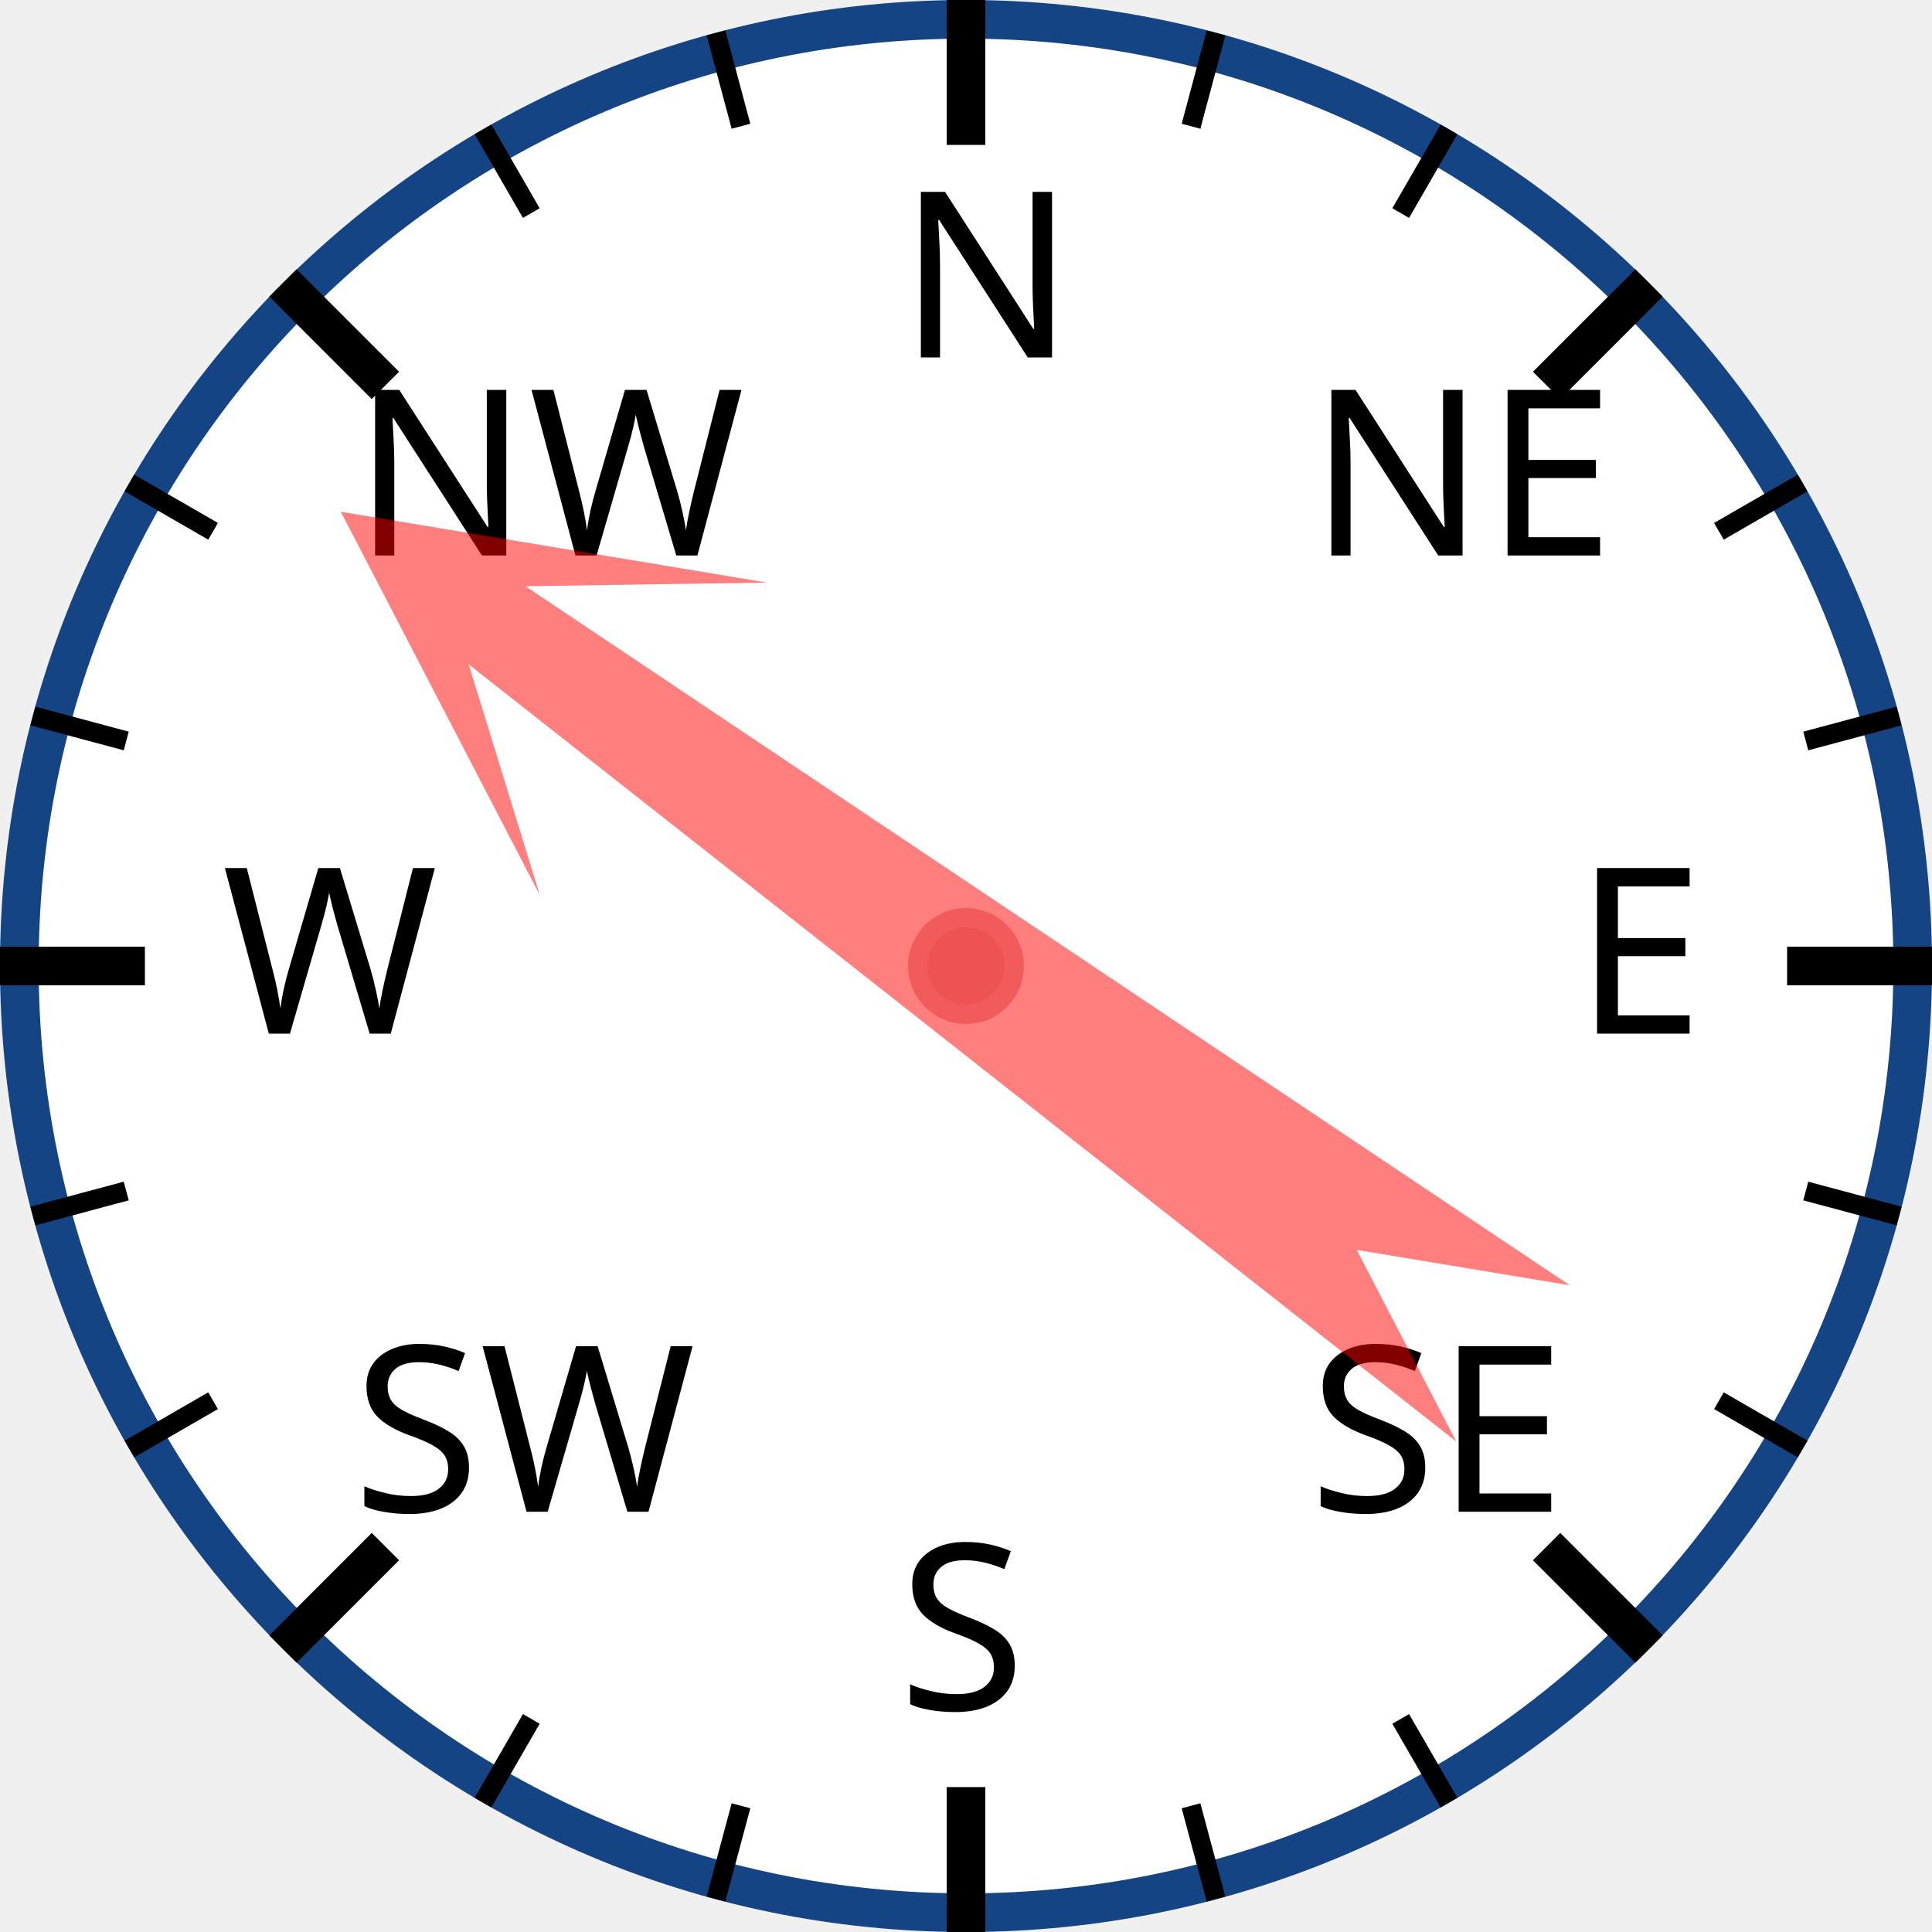
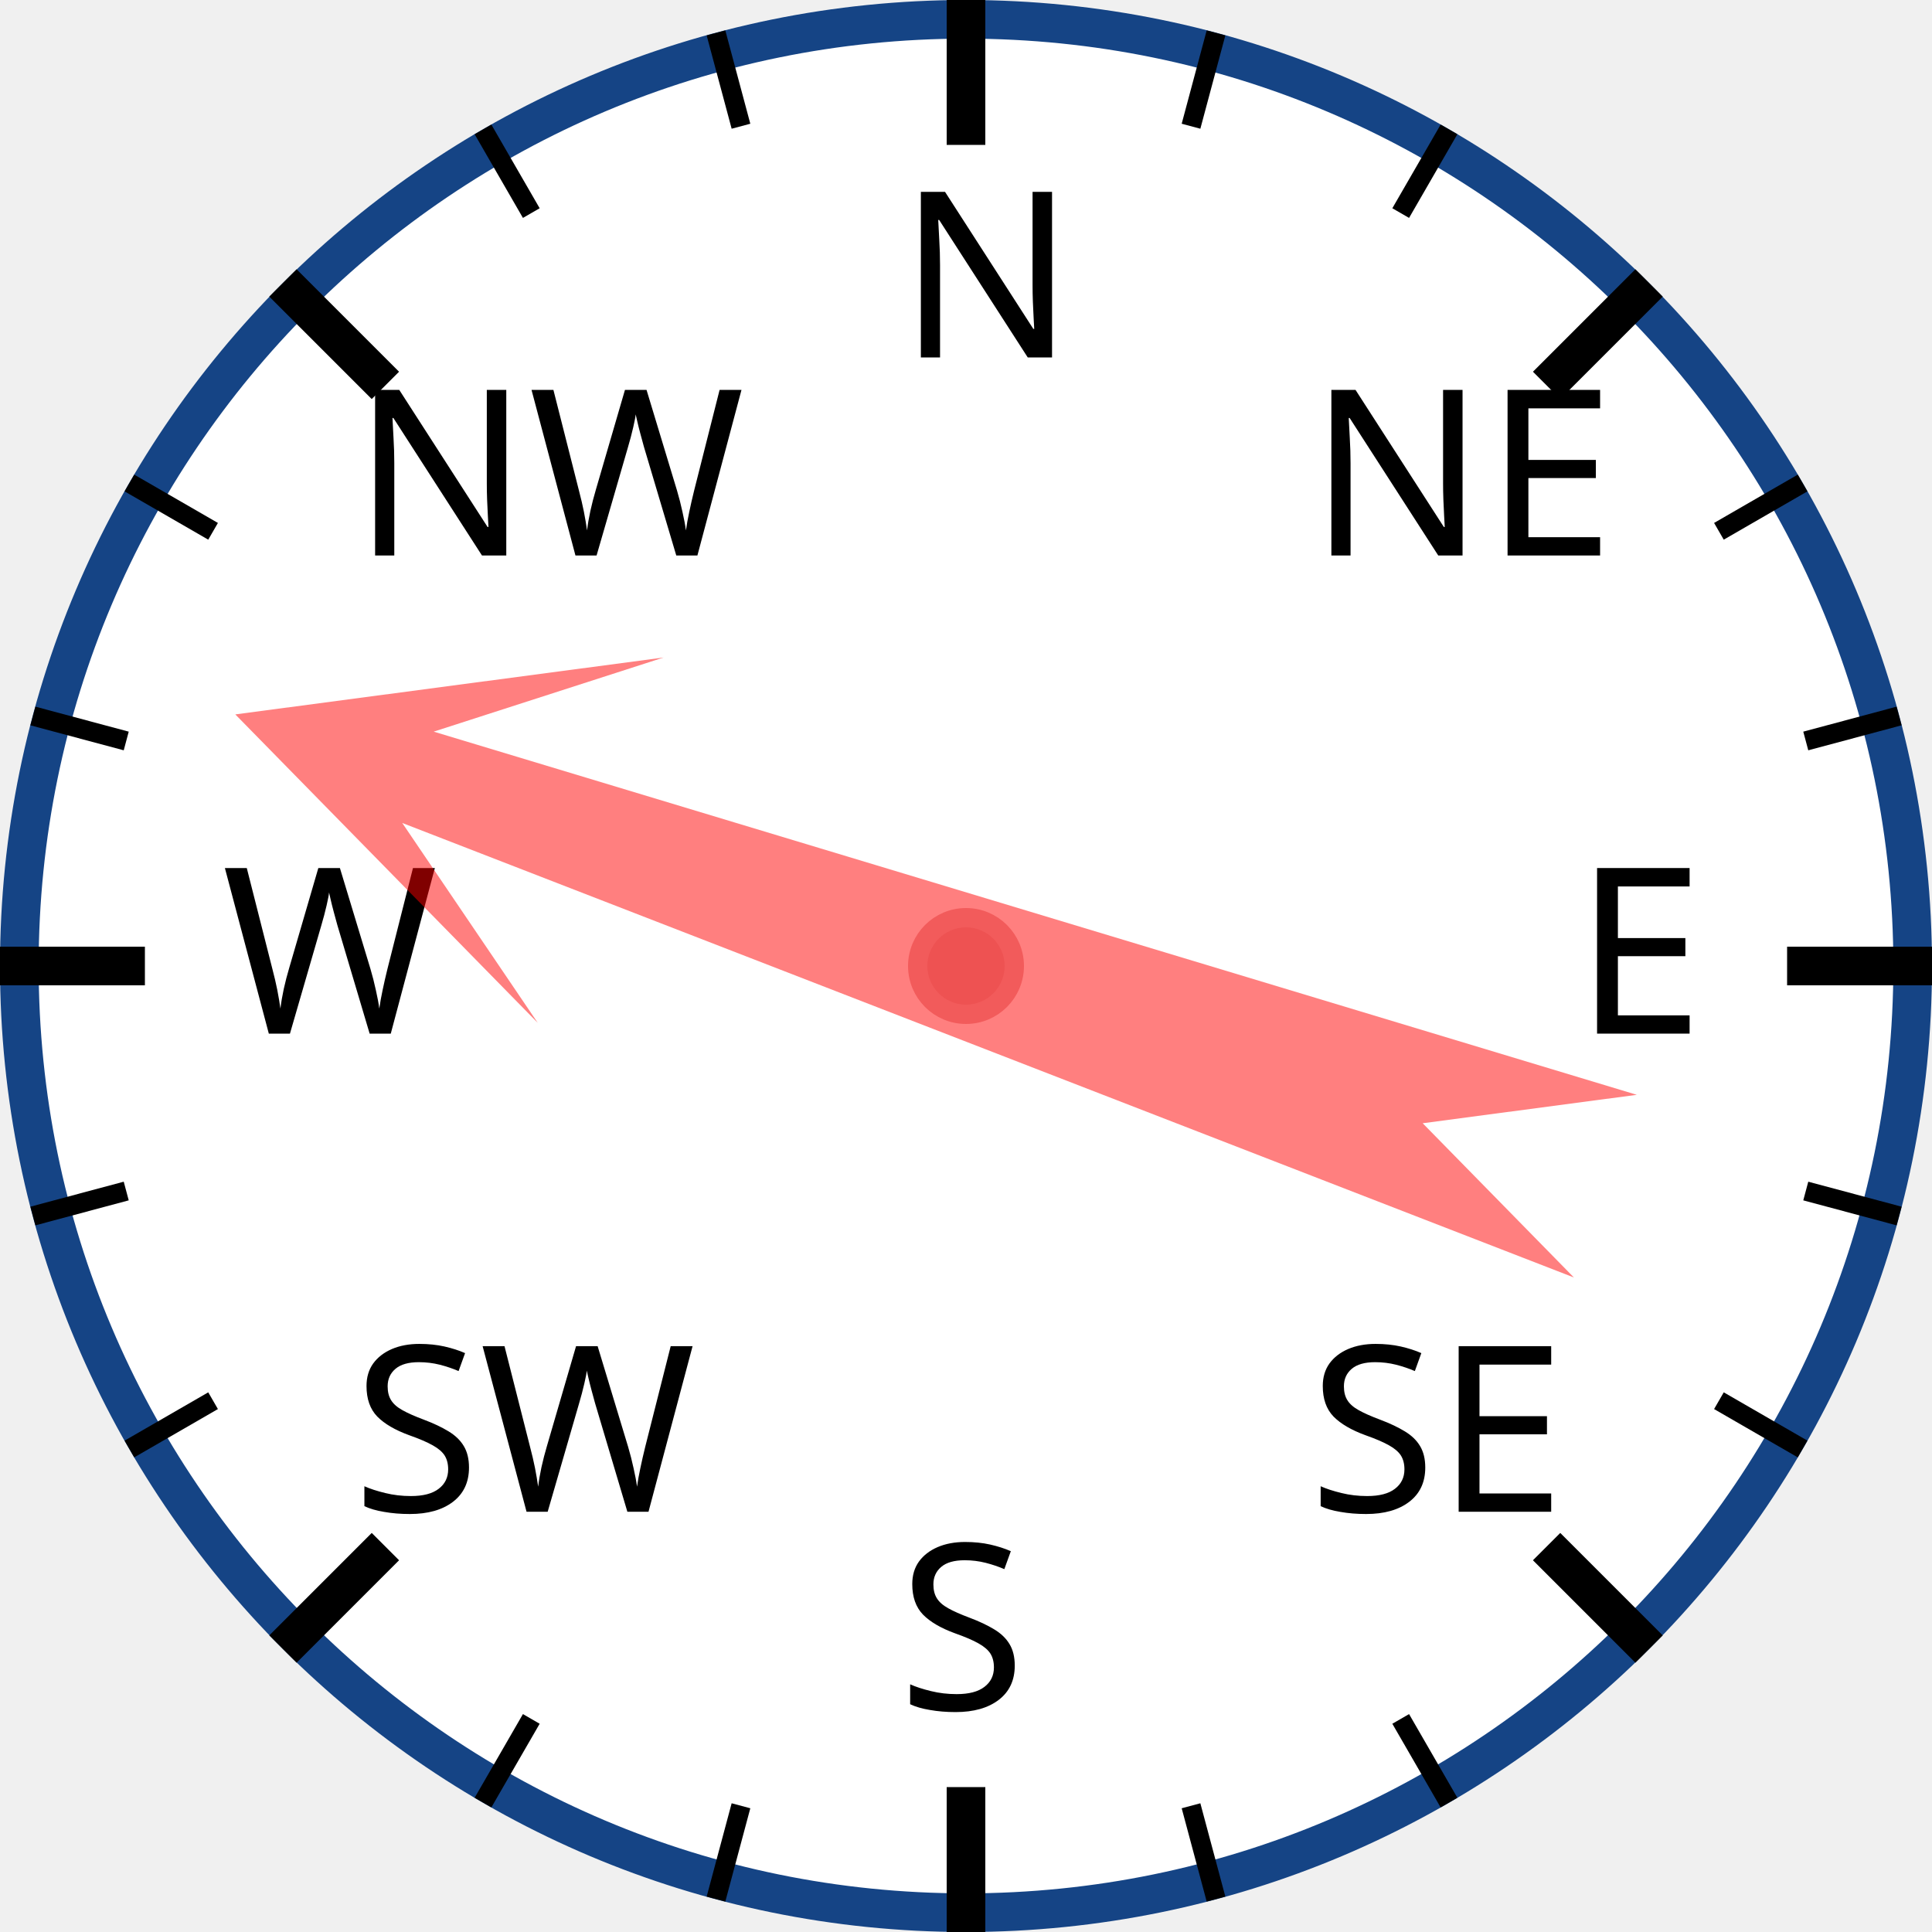
<svg xmlns="http://www.w3.org/2000/svg" width="120px" height="120px" viewBox="0 0 200 200">
  <circle cx="100" cy="100" r="98" style="fill: white; stroke: #154485; stroke-width: 4;" />
  <text x="93.0" y="37.0" style="font-family: sans-serif; font-size: 18pt;">N</text>
  <line x1="100.0" y1="0.0" x2="100.0" y2="15.0" style="stroke: black; stroke-width: 4;" />
  <line x1="74.118" y1="3.407" x2="76.706" y2="13.067" style="stroke: black; stroke-width: 2;" />
  <line x1="50" y1="13.397" x2="55" y2="22.058" style="stroke: black; stroke-width: 2;" />
  <text x="36.503" y="57.503" style="font-family: sans-serif; font-size: 18pt;">NW</text>
  <line x1="29.289" y1="29.289" x2="39.896" y2="39.896" style="stroke: black; stroke-width: 4;" />
  <line x1="13.397" y1="50" x2="22.058" y2="55" style="stroke: black; stroke-width: 2;" />
  <line x1="3.407" y1="74.118" x2="13.067" y2="76.706" style="stroke: black; stroke-width: 2;" />
  <text x="23.0" y="107.0" style="font-family: sans-serif; font-size: 18pt;">W</text>
  <line x1="0.0" y1="100.0" x2="15.0" y2="100.0" style="stroke: black; stroke-width: 4;" />
  <line x1="3.407" y1="125.882" x2="13.067" y2="123.294" style="stroke: black; stroke-width: 2;" />
  <line x1="13.397" y1="150" x2="22.058" y2="145" style="stroke: black; stroke-width: 2;" />
  <text x="36.503" y="156.497" style="font-family: sans-serif; font-size: 18pt;">SW</text>
  <line x1="29.289" y1="170.711" x2="39.896" y2="160.104" style="stroke: black; stroke-width: 4;" />
  <line x1="50" y1="186.603" x2="55" y2="177.942" style="stroke: black; stroke-width: 2;" />
  <line x1="74.118" y1="196.593" x2="76.706" y2="186.933" style="stroke: black; stroke-width: 2;" />
  <text x="93" y="177.0" style="font-family: sans-serif; font-size: 18pt;">S</text>
  <line x1="100" y1="200.0" x2="100" y2="185.0" style="stroke: black; stroke-width: 4;" />
  <line x1="125.882" y1="196.593" x2="123.294" y2="186.933" style="stroke: black; stroke-width: 2;" />
  <line x1="150.0" y1="186.603" x2="145.0" y2="177.942" style="stroke: black; stroke-width: 2;" />
  <text x="135.497" y="156.497" style="font-family: sans-serif; font-size: 18pt;">SE</text>
  <line x1="170.711" y1="170.711" x2="160.104" y2="160.104" style="stroke: black; stroke-width: 4;" />
  <line x1="186.603" y1="150" x2="177.942" y2="145" style="stroke: black; stroke-width: 2;" />
  <line x1="196.593" y1="125.882" x2="186.933" y2="123.294" style="stroke: black; stroke-width: 2;" />
  <text x="163.0" y="107" style="font-family: sans-serif; font-size: 18pt;">E</text>
  <line x1="200.0" y1="100" x2="185.0" y2="100" style="stroke: black; stroke-width: 4;" />
  <line x1="196.593" y1="74.118" x2="186.933" y2="76.706" style="stroke: black; stroke-width: 2;" />
  <line x1="186.603" y1="50" x2="177.942" y2="55" style="stroke: black; stroke-width: 2;" />
  <text x="135.497" y="57.503" style="font-family: sans-serif; font-size: 18pt;">NE</text>
  <line x1="170.711" y1="29.289" x2="160.104" y2="39.896" style="stroke: black; stroke-width: 4;" />
  <line x1="150" y1="13.397" x2="145" y2="22.058" style="stroke: black; stroke-width: 2;" />
  <line x1="125.882" y1="3.407" x2="123.294" y2="13.067" style="stroke: black; stroke-width: 2;" />
-   <polygon points="100 20 120 60 105 40 110 170 100 150 90 170 95 40 80 60" style="fill: red; fill-opacity: 0.5;" transform="rotate(306,100,100)" />
+   <polygon points="100 20 120 60 105 40 110 170 100 150 90 170 95 40 80 60" style="fill: red; fill-opacity: 0.5;" transform="rotate(289,100,100)" />
  <circle cx="100" cy="100" r="5" style="fill: #EE5252; stroke: #F25B5B; stroke-width: 2;" />
</svg>
